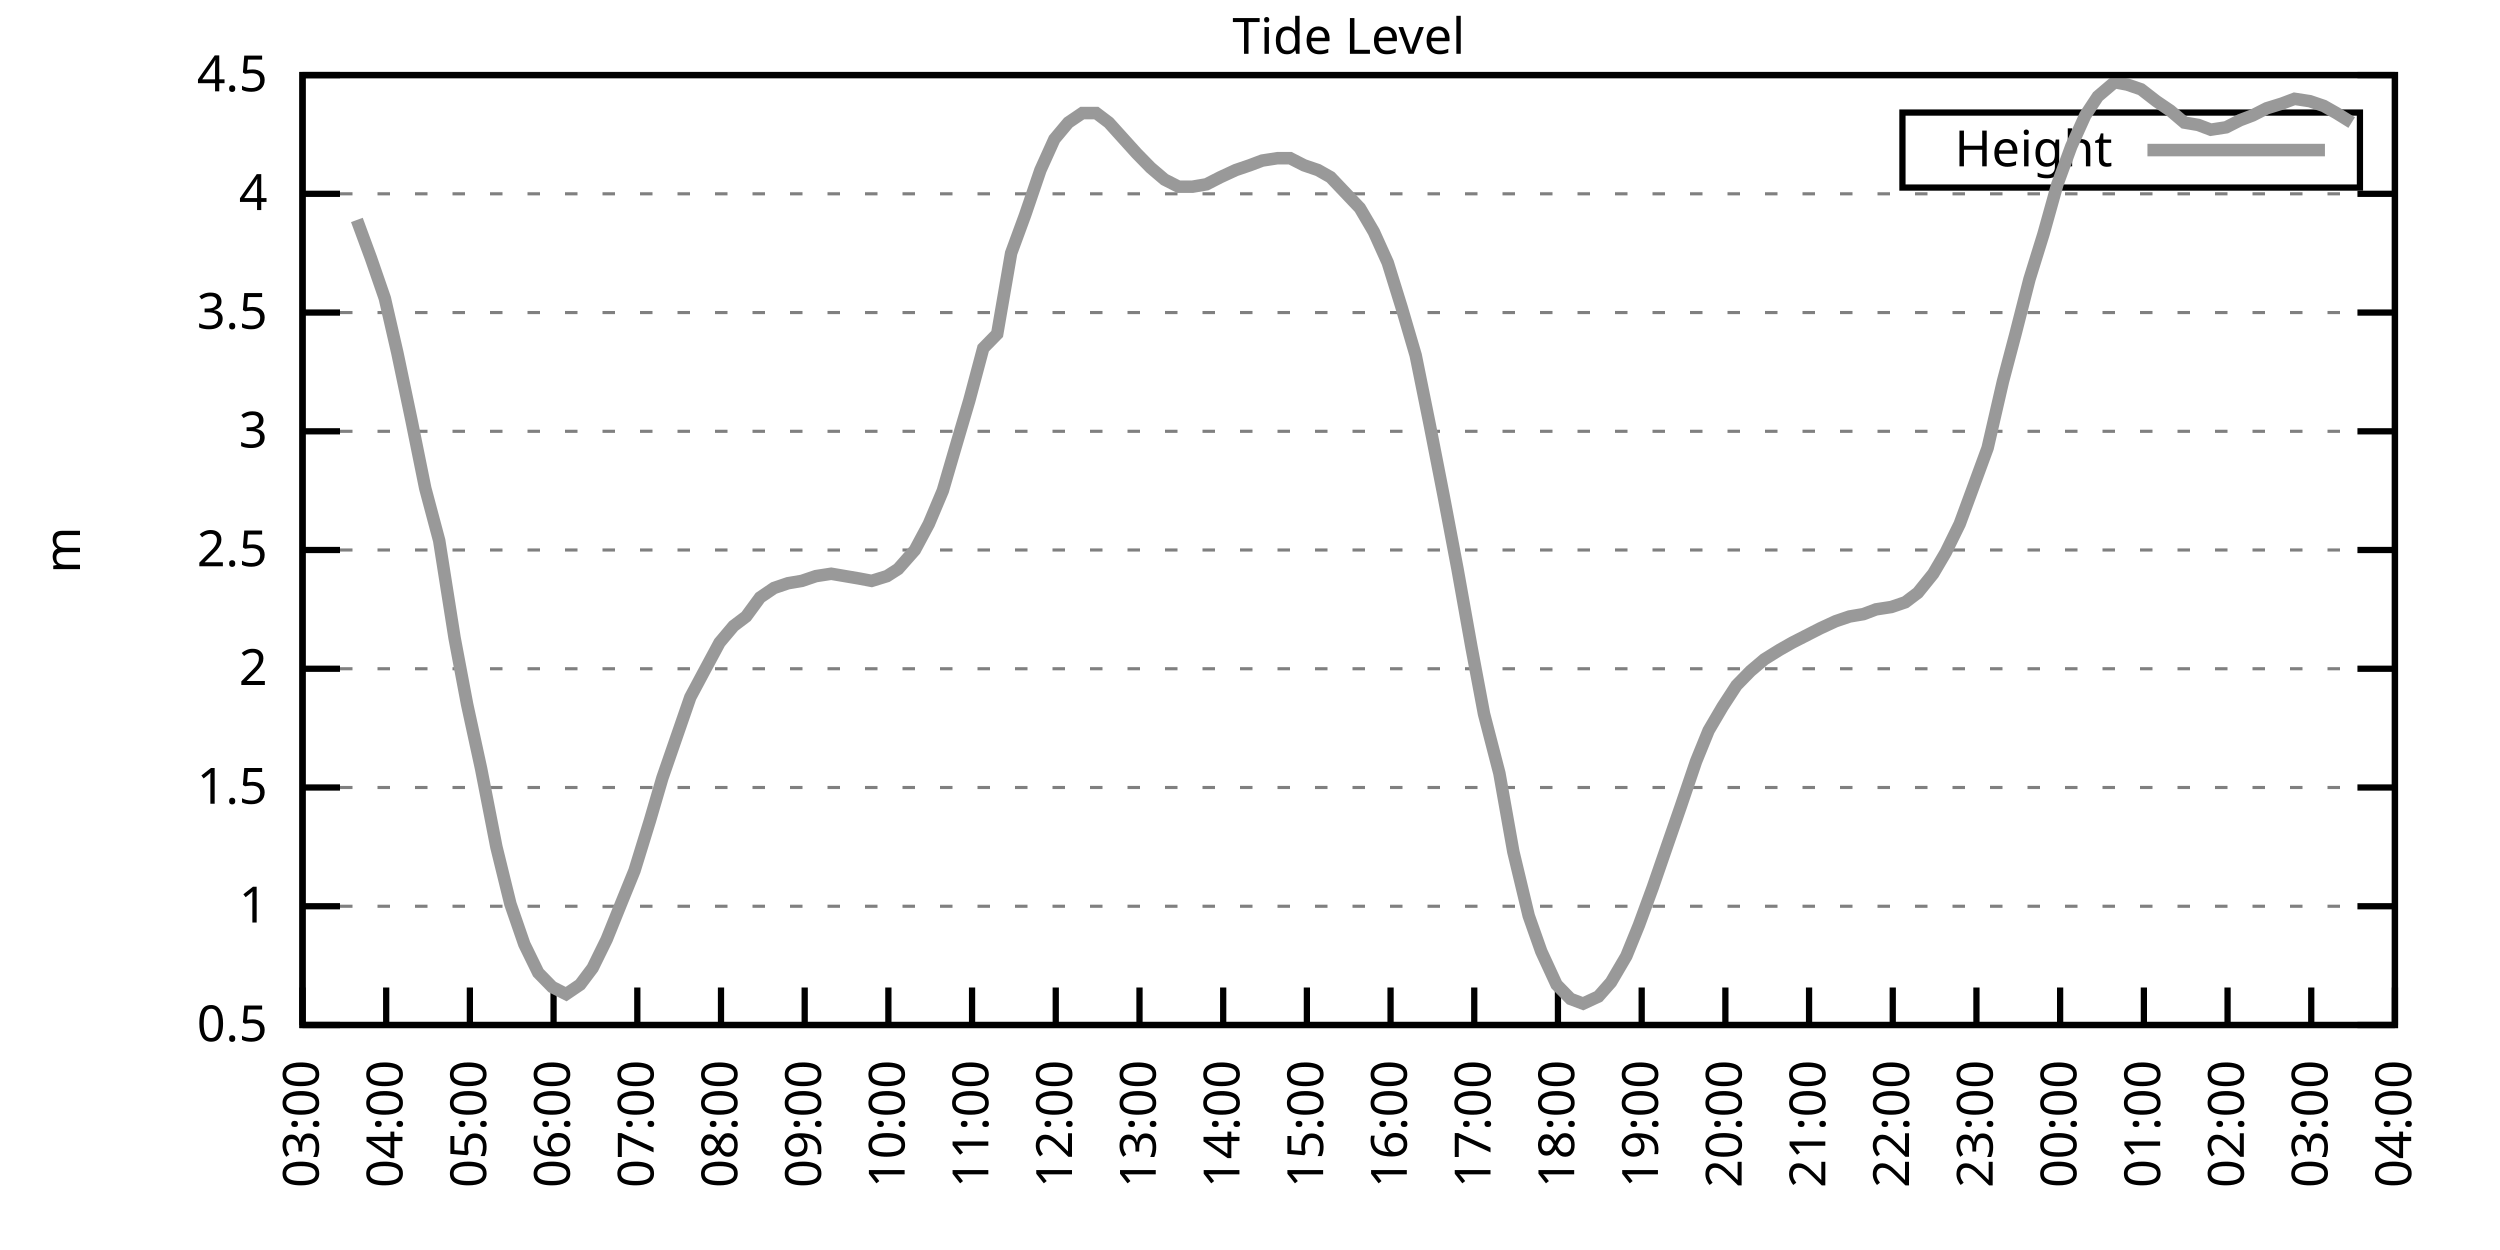
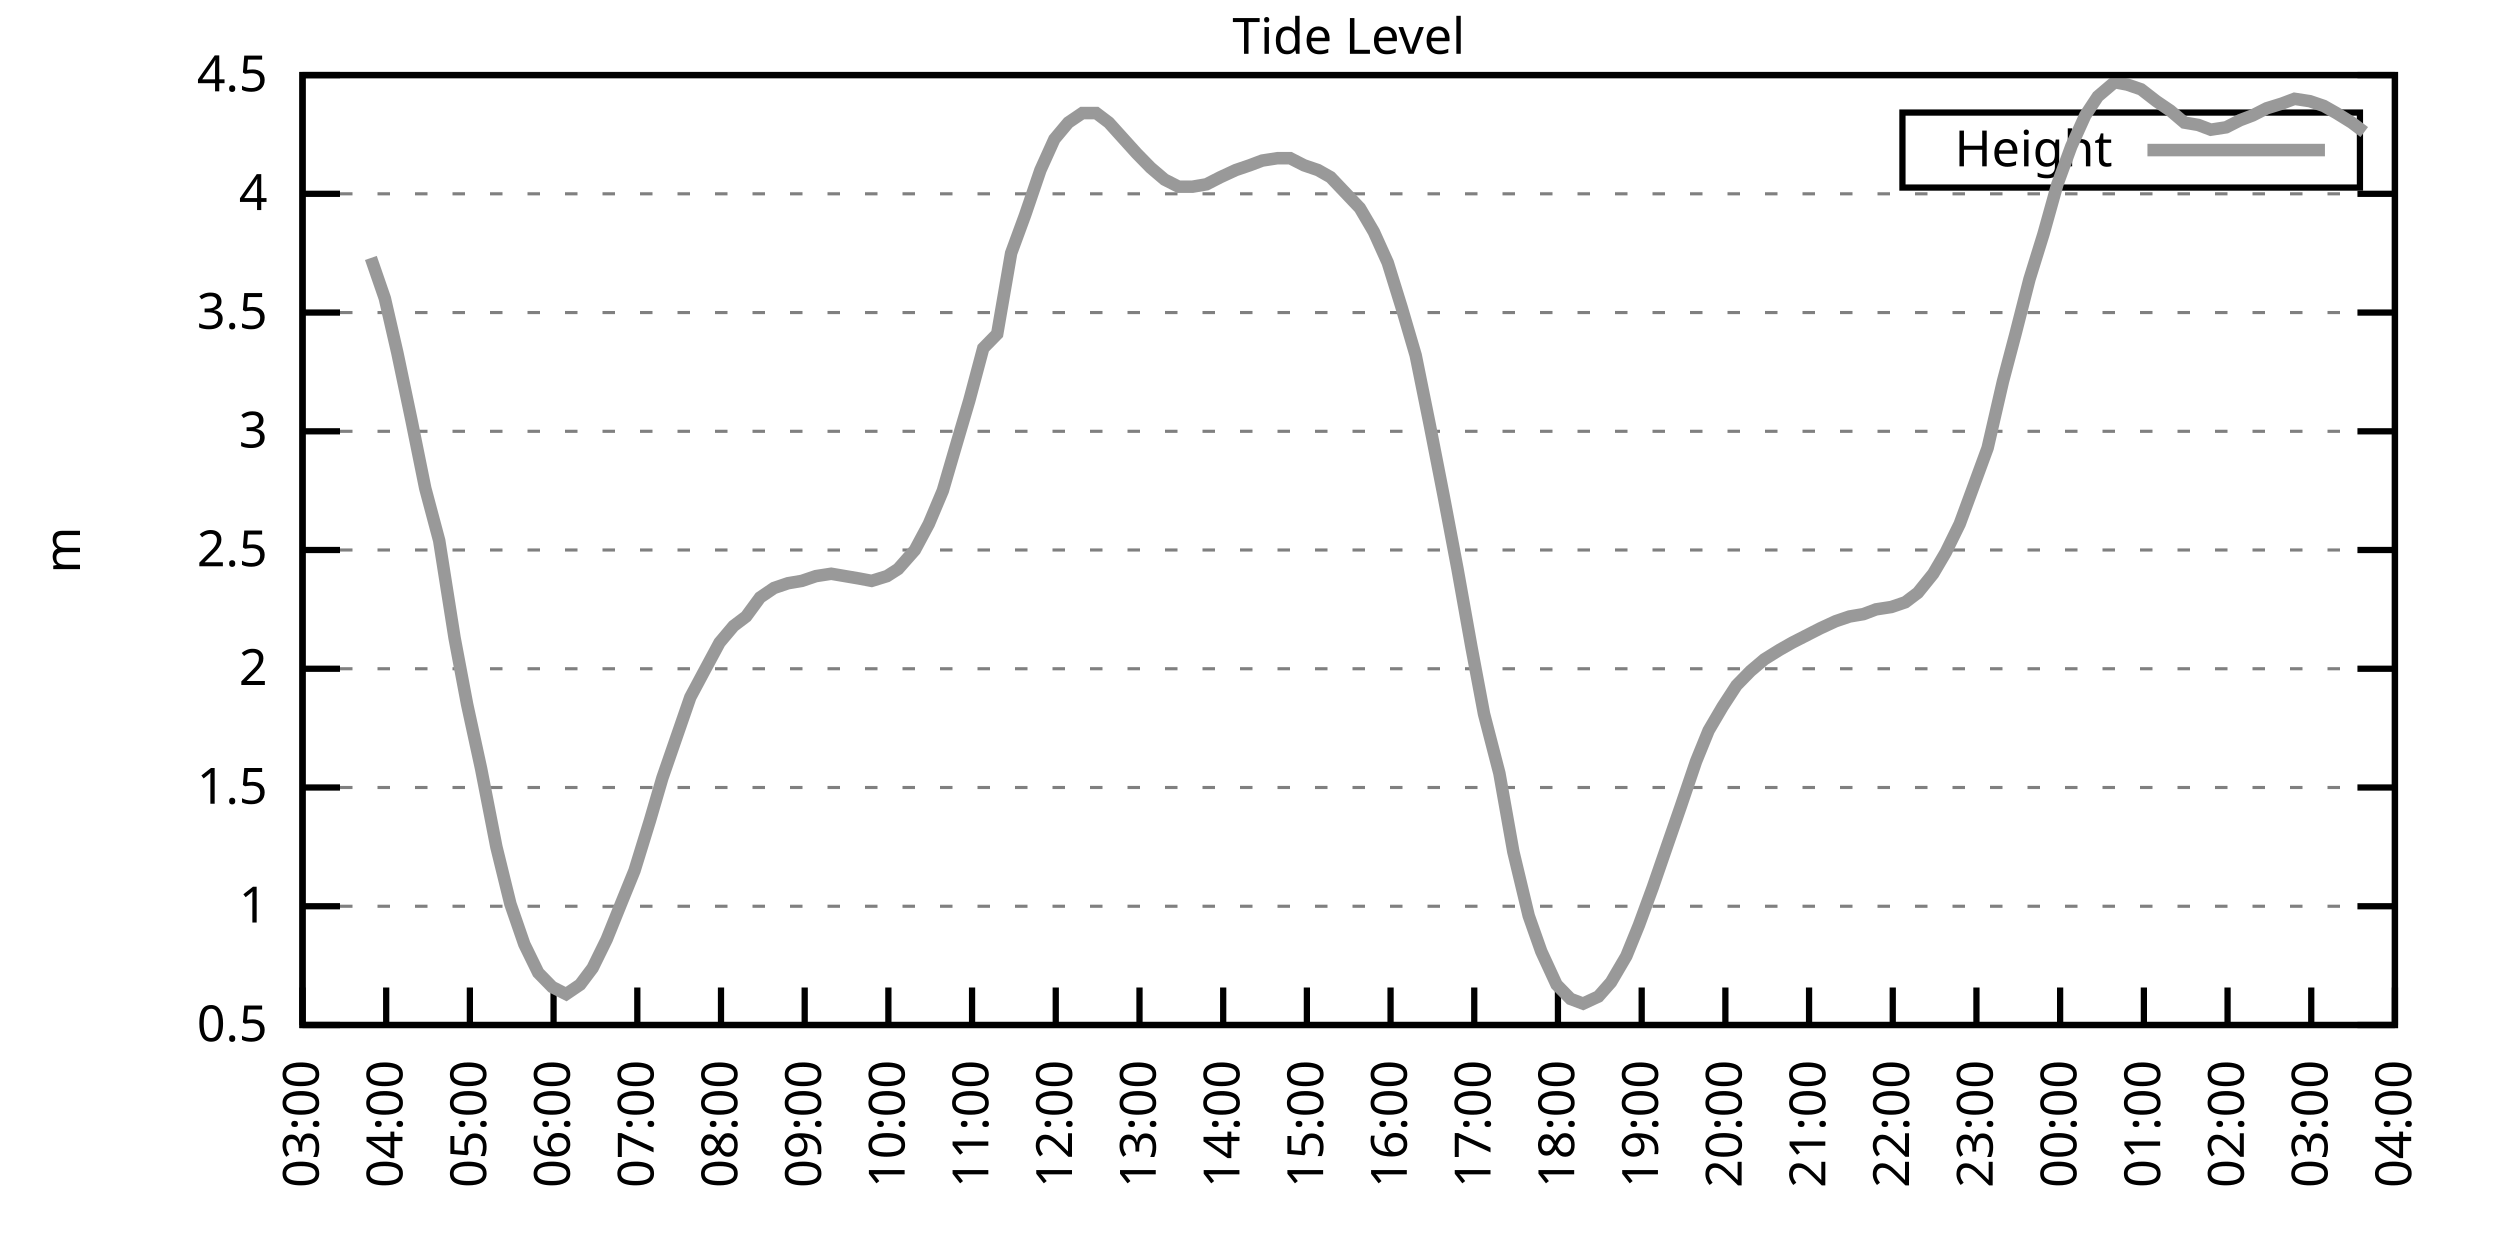
<svg xmlns="http://www.w3.org/2000/svg" xmlns:xlink="http://www.w3.org/1999/xlink" width="400" height="200" viewBox="0 0 400 200">
  <g id="gnuplot_canvas">
    <rect x="0" y="0" width="400" height="200" fill="none" />
    <defs>
      <circle id="gpDot" r="0.5" stroke-width="0.5" stroke="currentColor" />
      <path id="gpPt0" stroke-width="0.333" stroke="currentColor" d="M-1,0 h2 M0,-1 v2" />
      <path id="gpPt1" stroke-width="0.333" stroke="currentColor" d="M-1,-1 L1,1 M1,-1 L-1,1" />
      <path id="gpPt2" stroke-width="0.333" stroke="currentColor" d="M-1,0 L1,0 M0,-1 L0,1 M-1,-1 L1,1 M-1,1 L1,-1" />
      <rect id="gpPt3" stroke-width="0.333" stroke="currentColor" x="-1" y="-1" width="2" height="2" />
      <rect id="gpPt4" stroke-width="0.333" stroke="currentColor" fill="currentColor" x="-1" y="-1" width="2" height="2" />
      <circle id="gpPt5" stroke-width="0.333" stroke="currentColor" cx="0" cy="0" r="1" />
      <use xlink:href="#gpPt5" id="gpPt6" fill="currentColor" stroke="none" />
      <path id="gpPt7" stroke-width="0.333" stroke="currentColor" d="M0,-1.33 L-1.33,0.67 L1.33,0.67 z" />
      <use xlink:href="#gpPt7" id="gpPt8" fill="currentColor" stroke="none" />
      <use xlink:href="#gpPt7" id="gpPt9" stroke="currentColor" transform="rotate(180)" />
      <use xlink:href="#gpPt9" id="gpPt10" fill="currentColor" stroke="none" />
      <use xlink:href="#gpPt3" id="gpPt11" stroke="currentColor" transform="rotate(45)" />
      <use xlink:href="#gpPt11" id="gpPt12" fill="currentColor" stroke="none" />
      <path id="gpPt13" stroke-width="0.333" stroke="currentColor" d="M0,1.330 L1.265,0.411 L0.782,-1.067 L-0.782,-1.076 L-1.265,0.411 z" />
      <use xlink:href="#gpPt13" id="gpPt14" fill="currentColor" stroke="none" />
      <filter id="textbox" filterUnits="objectBoundingBox" x="0" y="0" height="1" width="1">
        <feFlood flood-color="white" flood-opacity="1" result="bgnd" />
        <feComposite in="SourceGraphic" in2="bgnd" operator="atop" />
      </filter>
      <filter id="greybox" filterUnits="objectBoundingBox" x="0" y="0" height="1" width="1">
        <feFlood flood-color="lightgrey" flood-opacity="1" result="grey" />
        <feComposite in="SourceGraphic" in2="grey" operator="atop" />
      </filter>
    </defs>
    <g fill="none" color="white" stroke="currentColor" stroke-width="1.00" stroke-linecap="butt" stroke-linejoin="miter">
</g>
    <g fill="none" color="black" stroke="currentColor" stroke-width="1.00" stroke-linecap="butt" stroke-linejoin="miter">
      <g stroke="none" shape-rendering="crispEdges">
        <polygon fill="rgb(255, 255, 255)" points="48.40,164.00 383.18,164.00 383.18,12.02 48.40,12.02 " />
      </g>
    </g>
    <g fill="none" color="black" stroke="currentColor" stroke-width="1.00" stroke-linecap="butt" stroke-linejoin="miter">
</g>
    <g fill="none" color="black" stroke="black" stroke-width="0.50" stroke-linecap="butt" stroke-linejoin="miter">
</g>
    <g fill="none" color="gray" stroke="currentColor" stroke-width="0.50" stroke-linecap="butt" stroke-linejoin="miter">
      <path stroke="gray" stroke-dasharray="2,4" class="gridline" d="M48.40,164.00 L383.19,164.00  " />
    </g>
    <g fill="none" color="gray" stroke="gray" stroke-width="1.00" stroke-linecap="butt" stroke-linejoin="miter">
</g>
    <g fill="none" color="black" stroke="currentColor" stroke-width="1.00" stroke-linecap="butt" stroke-linejoin="miter">
      <path stroke="black" d="M48.40,164.00 L54.40,164.00 M383.19,164.00 L377.19,164.00  " />
      <g transform="translate(42.80,166.60)" stroke="none" fill="black" font-family="Sans" font-size="8.00" text-anchor="end">
        <text>
          <tspan font-family="Sans"> 0.5</tspan>
        </text>
      </g>
    </g>
    <g fill="none" color="black" stroke="currentColor" stroke-width="1.00" stroke-linecap="butt" stroke-linejoin="miter">
</g>
    <g fill="none" color="black" stroke="black" stroke-width="0.50" stroke-linecap="butt" stroke-linejoin="miter">
</g>
    <g fill="none" color="gray" stroke="currentColor" stroke-width="0.50" stroke-linecap="butt" stroke-linejoin="miter">
      <path stroke="gray" stroke-dasharray="2,4" class="gridline" d="M48.40,145.00 L383.19,145.00  " />
    </g>
    <g fill="none" color="gray" stroke="gray" stroke-width="1.00" stroke-linecap="butt" stroke-linejoin="miter">
</g>
    <g fill="none" color="black" stroke="currentColor" stroke-width="1.00" stroke-linecap="butt" stroke-linejoin="miter">
      <path stroke="black" d="M48.40,145.00 L54.40,145.00 M383.19,145.00 L377.19,145.00  " />
      <g transform="translate(42.80,147.60)" stroke="none" fill="black" font-family="Sans" font-size="8.00" text-anchor="end">
        <text>
          <tspan font-family="Sans"> 1</tspan>
        </text>
      </g>
    </g>
    <g fill="none" color="black" stroke="currentColor" stroke-width="1.00" stroke-linecap="butt" stroke-linejoin="miter">
</g>
    <g fill="none" color="black" stroke="black" stroke-width="0.50" stroke-linecap="butt" stroke-linejoin="miter">
</g>
    <g fill="none" color="gray" stroke="currentColor" stroke-width="0.50" stroke-linecap="butt" stroke-linejoin="miter">
      <path stroke="gray" stroke-dasharray="2,4" class="gridline" d="M48.40,126.00 L383.19,126.00  " />
    </g>
    <g fill="none" color="gray" stroke="gray" stroke-width="1.00" stroke-linecap="butt" stroke-linejoin="miter">
</g>
    <g fill="none" color="black" stroke="currentColor" stroke-width="1.00" stroke-linecap="butt" stroke-linejoin="miter">
      <path stroke="black" d="M48.40,126.00 L54.40,126.00 M383.19,126.00 L377.19,126.00  " />
      <g transform="translate(42.80,128.60)" stroke="none" fill="black" font-family="Sans" font-size="8.00" text-anchor="end">
        <text>
          <tspan font-family="Sans"> 1.5</tspan>
        </text>
      </g>
    </g>
    <g fill="none" color="black" stroke="currentColor" stroke-width="1.00" stroke-linecap="butt" stroke-linejoin="miter">
</g>
    <g fill="none" color="black" stroke="black" stroke-width="0.50" stroke-linecap="butt" stroke-linejoin="miter">
</g>
    <g fill="none" color="gray" stroke="currentColor" stroke-width="0.50" stroke-linecap="butt" stroke-linejoin="miter">
      <path stroke="gray" stroke-dasharray="2,4" class="gridline" d="M48.40,107.00 L383.19,107.00  " />
    </g>
    <g fill="none" color="gray" stroke="gray" stroke-width="1.00" stroke-linecap="butt" stroke-linejoin="miter">
</g>
    <g fill="none" color="black" stroke="currentColor" stroke-width="1.00" stroke-linecap="butt" stroke-linejoin="miter">
      <path stroke="black" d="M48.40,107.00 L54.40,107.00 M383.19,107.00 L377.19,107.00  " />
      <g transform="translate(42.80,109.60)" stroke="none" fill="black" font-family="Sans" font-size="8.00" text-anchor="end">
        <text>
          <tspan font-family="Sans"> 2</tspan>
        </text>
      </g>
    </g>
    <g fill="none" color="black" stroke="currentColor" stroke-width="1.00" stroke-linecap="butt" stroke-linejoin="miter">
</g>
    <g fill="none" color="black" stroke="black" stroke-width="0.50" stroke-linecap="butt" stroke-linejoin="miter">
</g>
    <g fill="none" color="gray" stroke="currentColor" stroke-width="0.50" stroke-linecap="butt" stroke-linejoin="miter">
      <path stroke="gray" stroke-dasharray="2,4" class="gridline" d="M48.40,88.00 L383.19,88.00  " />
    </g>
    <g fill="none" color="gray" stroke="gray" stroke-width="1.00" stroke-linecap="butt" stroke-linejoin="miter">
</g>
    <g fill="none" color="black" stroke="currentColor" stroke-width="1.00" stroke-linecap="butt" stroke-linejoin="miter">
      <path stroke="black" d="M48.40,88.00 L54.40,88.00 M383.19,88.00 L377.19,88.00  " />
      <g transform="translate(42.80,90.60)" stroke="none" fill="black" font-family="Sans" font-size="8.00" text-anchor="end">
        <text>
          <tspan font-family="Sans"> 2.5</tspan>
        </text>
      </g>
    </g>
    <g fill="none" color="black" stroke="currentColor" stroke-width="1.00" stroke-linecap="butt" stroke-linejoin="miter">
</g>
    <g fill="none" color="black" stroke="black" stroke-width="0.50" stroke-linecap="butt" stroke-linejoin="miter">
</g>
    <g fill="none" color="gray" stroke="currentColor" stroke-width="0.50" stroke-linecap="butt" stroke-linejoin="miter">
      <path stroke="gray" stroke-dasharray="2,4" class="gridline" d="M48.40,69.01 L383.19,69.01  " />
    </g>
    <g fill="none" color="gray" stroke="gray" stroke-width="1.00" stroke-linecap="butt" stroke-linejoin="miter">
</g>
    <g fill="none" color="black" stroke="currentColor" stroke-width="1.00" stroke-linecap="butt" stroke-linejoin="miter">
      <path stroke="black" d="M48.40,69.01 L54.40,69.01 M383.19,69.01 L377.19,69.01  " />
      <g transform="translate(42.80,71.61)" stroke="none" fill="black" font-family="Sans" font-size="8.00" text-anchor="end">
        <text>
          <tspan font-family="Sans"> 3</tspan>
        </text>
      </g>
    </g>
    <g fill="none" color="black" stroke="currentColor" stroke-width="1.00" stroke-linecap="butt" stroke-linejoin="miter">
</g>
    <g fill="none" color="black" stroke="black" stroke-width="0.50" stroke-linecap="butt" stroke-linejoin="miter">
</g>
    <g fill="none" color="gray" stroke="currentColor" stroke-width="0.50" stroke-linecap="butt" stroke-linejoin="miter">
      <path stroke="gray" stroke-dasharray="2,4" class="gridline" d="M48.40,50.01 L383.19,50.01  " />
    </g>
    <g fill="none" color="gray" stroke="gray" stroke-width="1.00" stroke-linecap="butt" stroke-linejoin="miter">
</g>
    <g fill="none" color="black" stroke="currentColor" stroke-width="1.00" stroke-linecap="butt" stroke-linejoin="miter">
      <path stroke="black" d="M48.40,50.01 L54.40,50.01 M383.19,50.01 L377.19,50.01  " />
      <g transform="translate(42.80,52.61)" stroke="none" fill="black" font-family="Sans" font-size="8.00" text-anchor="end">
        <text>
          <tspan font-family="Sans"> 3.5</tspan>
        </text>
      </g>
    </g>
    <g fill="none" color="black" stroke="currentColor" stroke-width="1.00" stroke-linecap="butt" stroke-linejoin="miter">
</g>
    <g fill="none" color="black" stroke="black" stroke-width="0.50" stroke-linecap="butt" stroke-linejoin="miter">
</g>
    <g fill="none" color="gray" stroke="currentColor" stroke-width="0.50" stroke-linecap="butt" stroke-linejoin="miter">
      <path stroke="gray" stroke-dasharray="2,4" class="gridline" d="M48.40,31.01 L383.19,31.01  " />
    </g>
    <g fill="none" color="gray" stroke="gray" stroke-width="1.00" stroke-linecap="butt" stroke-linejoin="miter">
</g>
    <g fill="none" color="black" stroke="currentColor" stroke-width="1.00" stroke-linecap="butt" stroke-linejoin="miter">
      <path stroke="black" d="M48.40,31.01 L54.40,31.01 M383.19,31.01 L377.19,31.01  " />
      <g transform="translate(42.80,33.61)" stroke="none" fill="black" font-family="Sans" font-size="8.00" text-anchor="end">
        <text>
          <tspan font-family="Sans"> 4</tspan>
        </text>
      </g>
    </g>
    <g fill="none" color="black" stroke="currentColor" stroke-width="1.00" stroke-linecap="butt" stroke-linejoin="miter">
</g>
    <g fill="none" color="black" stroke="black" stroke-width="0.50" stroke-linecap="butt" stroke-linejoin="miter">
</g>
    <g fill="none" color="gray" stroke="currentColor" stroke-width="0.50" stroke-linecap="butt" stroke-linejoin="miter">
      <path stroke="gray" stroke-dasharray="2,4" class="gridline" d="M48.40,12.01 L383.19,12.01  " />
    </g>
    <g fill="none" color="gray" stroke="gray" stroke-width="1.00" stroke-linecap="butt" stroke-linejoin="miter">
</g>
    <g fill="none" color="black" stroke="currentColor" stroke-width="1.00" stroke-linecap="butt" stroke-linejoin="miter">
      <path stroke="black" d="M48.40,12.01 L54.40,12.01 M383.19,12.01 L377.19,12.01  " />
      <g transform="translate(42.80,14.61)" stroke="none" fill="black" font-family="Sans" font-size="8.00" text-anchor="end">
        <text>
          <tspan font-family="Sans"> 4.5</tspan>
        </text>
      </g>
    </g>
    <g fill="none" color="black" stroke="currentColor" stroke-width="1.00" stroke-linecap="butt" stroke-linejoin="miter">
      <path stroke="black" d="M48.40,164.00 L48.40,158.00  " />
      <g transform="translate(51.00,169.60) rotate(270.00)" stroke="none" fill="black" font-family="Sans" font-size="8.00" text-anchor="end">
        <text>
          <tspan font-family="Sans">03:00</tspan>
        </text>
      </g>
    </g>
    <g fill="none" color="black" stroke="currentColor" stroke-width="1.00" stroke-linecap="butt" stroke-linejoin="miter">
      <path stroke="black" d="M61.79,164.00 L61.79,158.00  " />
      <g transform="translate(64.39,169.60) rotate(270.00)" stroke="none" fill="black" font-family="Sans" font-size="8.00" text-anchor="end">
        <text>
          <tspan font-family="Sans">04:00</tspan>
        </text>
      </g>
    </g>
    <g fill="none" color="black" stroke="currentColor" stroke-width="1.00" stroke-linecap="butt" stroke-linejoin="miter">
      <path stroke="black" d="M75.18,164.00 L75.18,158.00  " />
      <g transform="translate(77.78,169.60) rotate(270.00)" stroke="none" fill="black" font-family="Sans" font-size="8.00" text-anchor="end">
        <text>
          <tspan font-family="Sans">05:00</tspan>
        </text>
      </g>
    </g>
    <g fill="none" color="black" stroke="currentColor" stroke-width="1.00" stroke-linecap="butt" stroke-linejoin="miter">
      <path stroke="black" d="M88.57,164.00 L88.57,158.00  " />
      <g transform="translate(91.17,169.60) rotate(270.00)" stroke="none" fill="black" font-family="Sans" font-size="8.00" text-anchor="end">
        <text>
          <tspan font-family="Sans">06:00</tspan>
        </text>
      </g>
    </g>
    <g fill="none" color="black" stroke="currentColor" stroke-width="1.00" stroke-linecap="butt" stroke-linejoin="miter">
      <path stroke="black" d="M101.97,164.00 L101.97,158.00  " />
      <g transform="translate(104.57,169.60) rotate(270.00)" stroke="none" fill="black" font-family="Sans" font-size="8.00" text-anchor="end">
        <text>
          <tspan font-family="Sans">07:00</tspan>
        </text>
      </g>
    </g>
    <g fill="none" color="black" stroke="currentColor" stroke-width="1.00" stroke-linecap="butt" stroke-linejoin="miter">
      <path stroke="black" d="M115.36,164.00 L115.36,158.00  " />
      <g transform="translate(117.96,169.60) rotate(270.00)" stroke="none" fill="black" font-family="Sans" font-size="8.00" text-anchor="end">
        <text>
          <tspan font-family="Sans">08:00</tspan>
        </text>
      </g>
    </g>
    <g fill="none" color="black" stroke="currentColor" stroke-width="1.00" stroke-linecap="butt" stroke-linejoin="miter">
      <path stroke="black" d="M128.75,164.00 L128.75,158.00  " />
      <g transform="translate(131.35,169.60) rotate(270.00)" stroke="none" fill="black" font-family="Sans" font-size="8.00" text-anchor="end">
        <text>
          <tspan font-family="Sans">09:00</tspan>
        </text>
      </g>
    </g>
    <g fill="none" color="black" stroke="currentColor" stroke-width="1.00" stroke-linecap="butt" stroke-linejoin="miter">
      <path stroke="black" d="M142.14,164.00 L142.14,158.00  " />
      <g transform="translate(144.74,169.60) rotate(270.00)" stroke="none" fill="black" font-family="Sans" font-size="8.00" text-anchor="end">
        <text>
          <tspan font-family="Sans">10:00</tspan>
        </text>
      </g>
    </g>
    <g fill="none" color="black" stroke="currentColor" stroke-width="1.00" stroke-linecap="butt" stroke-linejoin="miter">
      <path stroke="black" d="M155.53,164.00 L155.53,158.00  " />
      <g transform="translate(158.13,169.60) rotate(270.00)" stroke="none" fill="black" font-family="Sans" font-size="8.00" text-anchor="end">
        <text>
          <tspan font-family="Sans">11:00</tspan>
        </text>
      </g>
    </g>
    <g fill="none" color="black" stroke="currentColor" stroke-width="1.00" stroke-linecap="butt" stroke-linejoin="miter">
      <path stroke="black" d="M168.92,164.00 L168.92,158.00  " />
      <g transform="translate(171.52,169.60) rotate(270.00)" stroke="none" fill="black" font-family="Sans" font-size="8.00" text-anchor="end">
        <text>
          <tspan font-family="Sans">12:00</tspan>
        </text>
      </g>
    </g>
    <g fill="none" color="black" stroke="currentColor" stroke-width="1.00" stroke-linecap="butt" stroke-linejoin="miter">
      <path stroke="black" d="M182.32,164.00 L182.32,158.00  " />
      <g transform="translate(184.92,169.60) rotate(270.00)" stroke="none" fill="black" font-family="Sans" font-size="8.00" text-anchor="end">
        <text>
          <tspan font-family="Sans">13:00</tspan>
        </text>
      </g>
    </g>
    <g fill="none" color="black" stroke="currentColor" stroke-width="1.00" stroke-linecap="butt" stroke-linejoin="miter">
      <path stroke="black" d="M195.71,164.00 L195.71,158.00  " />
      <g transform="translate(198.31,169.60) rotate(270.00)" stroke="none" fill="black" font-family="Sans" font-size="8.00" text-anchor="end">
        <text>
          <tspan font-family="Sans">14:00</tspan>
        </text>
      </g>
    </g>
    <g fill="none" color="black" stroke="currentColor" stroke-width="1.00" stroke-linecap="butt" stroke-linejoin="miter">
      <path stroke="black" d="M209.10,164.00 L209.10,158.00  " />
      <g transform="translate(211.70,169.60) rotate(270.00)" stroke="none" fill="black" font-family="Sans" font-size="8.00" text-anchor="end">
        <text>
          <tspan font-family="Sans">15:00</tspan>
        </text>
      </g>
    </g>
    <g fill="none" color="black" stroke="currentColor" stroke-width="1.00" stroke-linecap="butt" stroke-linejoin="miter">
      <path stroke="black" d="M222.49,164.00 L222.49,158.00  " />
      <g transform="translate(225.09,169.60) rotate(270.00)" stroke="none" fill="black" font-family="Sans" font-size="8.00" text-anchor="end">
        <text>
          <tspan font-family="Sans">16:00</tspan>
        </text>
      </g>
    </g>
    <g fill="none" color="black" stroke="currentColor" stroke-width="1.00" stroke-linecap="butt" stroke-linejoin="miter">
      <path stroke="black" d="M235.88,164.00 L235.88,158.00  " />
      <g transform="translate(238.48,169.60) rotate(270.00)" stroke="none" fill="black" font-family="Sans" font-size="8.00" text-anchor="end">
        <text>
          <tspan font-family="Sans">17:00</tspan>
        </text>
      </g>
    </g>
    <g fill="none" color="black" stroke="currentColor" stroke-width="1.00" stroke-linecap="butt" stroke-linejoin="miter">
      <path stroke="black" d="M249.27,164.00 L249.27,158.00  " />
      <g transform="translate(251.87,169.60) rotate(270.00)" stroke="none" fill="black" font-family="Sans" font-size="8.00" text-anchor="end">
        <text>
          <tspan font-family="Sans">18:00</tspan>
        </text>
      </g>
    </g>
    <g fill="none" color="black" stroke="currentColor" stroke-width="1.00" stroke-linecap="butt" stroke-linejoin="miter">
      <path stroke="black" d="M262.67,164.00 L262.67,158.00  " />
      <g transform="translate(265.27,169.60) rotate(270.00)" stroke="none" fill="black" font-family="Sans" font-size="8.00" text-anchor="end">
        <text>
          <tspan font-family="Sans">19:00</tspan>
        </text>
      </g>
    </g>
    <g fill="none" color="black" stroke="currentColor" stroke-width="1.00" stroke-linecap="butt" stroke-linejoin="miter">
      <path stroke="black" d="M276.06,164.00 L276.06,158.00  " />
      <g transform="translate(278.66,169.60) rotate(270.00)" stroke="none" fill="black" font-family="Sans" font-size="8.00" text-anchor="end">
        <text>
          <tspan font-family="Sans">20:00</tspan>
        </text>
      </g>
    </g>
    <g fill="none" color="black" stroke="currentColor" stroke-width="1.00" stroke-linecap="butt" stroke-linejoin="miter">
      <path stroke="black" d="M289.45,164.00 L289.45,158.00  " />
      <g transform="translate(292.05,169.60) rotate(270.00)" stroke="none" fill="black" font-family="Sans" font-size="8.00" text-anchor="end">
        <text>
          <tspan font-family="Sans">21:00</tspan>
        </text>
      </g>
    </g>
    <g fill="none" color="black" stroke="currentColor" stroke-width="1.00" stroke-linecap="butt" stroke-linejoin="miter">
      <path stroke="black" d="M302.84,164.00 L302.84,158.00  " />
      <g transform="translate(305.44,169.60) rotate(270.00)" stroke="none" fill="black" font-family="Sans" font-size="8.00" text-anchor="end">
        <text>
          <tspan font-family="Sans">22:00</tspan>
        </text>
      </g>
    </g>
    <g fill="none" color="black" stroke="currentColor" stroke-width="1.00" stroke-linecap="butt" stroke-linejoin="miter">
      <path stroke="black" d="M316.23,164.00 L316.23,158.00  " />
      <g transform="translate(318.83,169.60) rotate(270.00)" stroke="none" fill="black" font-family="Sans" font-size="8.00" text-anchor="end">
        <text>
          <tspan font-family="Sans">23:00</tspan>
        </text>
      </g>
    </g>
    <g fill="none" color="black" stroke="currentColor" stroke-width="1.00" stroke-linecap="butt" stroke-linejoin="miter">
      <path stroke="black" d="M329.62,164.00 L329.62,158.00  " />
      <g transform="translate(332.22,169.60) rotate(270.00)" stroke="none" fill="black" font-family="Sans" font-size="8.00" text-anchor="end">
        <text>
          <tspan font-family="Sans">00:00</tspan>
        </text>
      </g>
    </g>
    <g fill="none" color="black" stroke="currentColor" stroke-width="1.00" stroke-linecap="butt" stroke-linejoin="miter">
      <path stroke="black" d="M343.02,164.00 L343.02,158.00  " />
      <g transform="translate(345.62,169.60) rotate(270.00)" stroke="none" fill="black" font-family="Sans" font-size="8.00" text-anchor="end">
        <text>
          <tspan font-family="Sans">01:00</tspan>
        </text>
      </g>
    </g>
    <g fill="none" color="black" stroke="currentColor" stroke-width="1.00" stroke-linecap="butt" stroke-linejoin="miter">
      <path stroke="black" d="M356.41,164.00 L356.41,158.00  " />
      <g transform="translate(359.01,169.60) rotate(270.00)" stroke="none" fill="black" font-family="Sans" font-size="8.00" text-anchor="end">
        <text>
          <tspan font-family="Sans">02:00</tspan>
        </text>
      </g>
    </g>
    <g fill="none" color="black" stroke="currentColor" stroke-width="1.00" stroke-linecap="butt" stroke-linejoin="miter">
      <path stroke="black" d="M369.80,164.00 L369.80,158.00  " />
      <g transform="translate(372.40,169.60) rotate(270.00)" stroke="none" fill="black" font-family="Sans" font-size="8.00" text-anchor="end">
        <text>
          <tspan font-family="Sans">03:00</tspan>
        </text>
      </g>
    </g>
    <g fill="none" color="black" stroke="currentColor" stroke-width="1.00" stroke-linecap="butt" stroke-linejoin="miter">
      <path stroke="black" d="M383.19,164.00 L383.19,158.00  " />
      <g transform="translate(385.79,169.60) rotate(270.00)" stroke="none" fill="black" font-family="Sans" font-size="8.00" text-anchor="end">
        <text>
          <tspan font-family="Sans">04:00</tspan>
        </text>
      </g>
    </g>
    <g fill="none" color="black" stroke="currentColor" stroke-width="1.00" stroke-linecap="butt" stroke-linejoin="miter">
</g>
    <g fill="none" color="black" stroke="currentColor" stroke-width="1.00" stroke-linecap="butt" stroke-linejoin="miter">
      <path stroke="black" d="M48.40,12.01 L48.40,164.00 L383.19,164.00 L383.19,12.01 L48.40,12.01 Z  " />
    </g>
    <g fill="none" color="black" stroke="currentColor" stroke-width="1.00" stroke-linecap="butt" stroke-linejoin="miter">
</g>
    <g fill="none" color="black" stroke="currentColor" stroke-width="1.00" stroke-linecap="butt" stroke-linejoin="miter">
      <path stroke="black" d="M304.39,30.01 L304.39,18.01 L377.59,18.01 L377.59,30.01 L304.39,30.01 Z  " />
    </g>
    <g id="Tide_level_plot_1">
      <g fill="none" color="white" stroke="black" stroke-width="2.00" stroke-linecap="butt" stroke-linejoin="miter">
</g>
      <g fill="none" color="black" stroke="currentColor" stroke-width="2.00" stroke-linecap="butt" stroke-linejoin="miter">
        <g transform="translate(337.99,26.61)" stroke="none" fill="black" font-family="Sans" font-size="8.00" text-anchor="end">
          <text>
            <tspan font-family="Sans">Height</tspan>
          </text>
        </g>
      </g>
      <g fill="none" color="black" stroke="currentColor" stroke-width="2.00" stroke-linecap="butt" stroke-linejoin="miter">
-         <path stroke="rgb(153, 153, 153)" d="M343.59,24.01 L371.99,24.01 M57.10,35.19 L59.34,41.27 L61.57,47.73 L63.58,56.47 L65.81,67.11 L68.04,78.13   L70.27,86.49 L72.73,102.06 L74.74,112.70 L76.97,122.96 L79.42,135.50 L81.66,144.62 L83.89,151.08 L86.12,155.64   L88.35,157.92 L90.58,159.06 L92.82,157.54 L94.82,154.88 L97.06,150.32 L99.51,144.24 L101.52,139.30 L103.98,131.32   L105.98,124.48 L110.45,111.56 L112.68,107.38 L115.13,102.82 L117.37,100.16 L119.38,98.64 L121.61,95.60 L123.84,94.08   L126.07,93.32 L128.30,92.94 L130.54,92.18 L132.99,91.80 L135.22,92.18 L137.45,92.56 L139.46,92.94 L141.92,92.18   L143.70,91.04 L146.38,88.00 L148.61,83.83 L150.85,78.51 L152.85,71.67 L155.09,64.07 L157.32,55.71 L159.55,53.43   L161.78,40.51 L164.01,34.43 L166.47,27.21 L168.70,22.27 L170.93,19.61 L173.17,18.09 L175.40,18.09 L177.41,19.61   L181.87,24.55 L184.10,26.83 L186.33,28.73 L188.57,29.87 L190.80,29.87 L193.03,29.49 L195.26,28.35 L197.72,27.21   L199.95,26.45 L201.96,25.69 L204.41,25.31 L206.42,25.31 L208.65,26.45 L210.88,27.21 L212.89,28.35 L217.58,33.29   L219.81,37.09 L222.04,42.03 L224.28,49.25 L226.51,56.85 L228.74,67.87 L230.97,79.27 L233.20,91.04 L235.44,103.58   L237.44,114.22 L239.90,123.72 L242.13,136.26 L244.59,146.52 L246.60,152.22 L249.05,157.54 L251.28,159.82 L253.29,160.58   L255.75,159.44 L257.76,157.16 L260.21,152.98 L262.22,148.04 L264.45,141.96 L266.68,135.50 L268.92,129.04 L271.37,121.82   L273.38,116.88 L275.61,113.08 L277.84,109.66 L280.07,107.38 L282.31,105.48 L284.76,103.96 L286.77,102.82 L289.00,101.68   L291.23,100.54 L293.69,99.40 L295.92,98.64 L298.15,98.26 L300.16,97.50 L302.62,97.12 L304.85,96.36 L306.86,94.84   L309.31,91.80 L311.32,88.38 L313.55,83.83 L315.79,77.75 L318.02,71.67 L320.47,61.03 L322.48,53.43 L324.71,44.69   L326.95,37.47 L329.18,29.49 L331.41,23.41 L333.64,18.47 L335.65,15.43 L338.33,13.15 L340.34,13.53 L342.57,14.29   L345.02,16.19 L347.26,17.71 L349.49,19.61 L351.72,19.99 L353.73,20.75 L356.18,20.37 L358.42,19.23 L360.42,18.47   L362.66,17.33 L365.11,16.57 L367.12,15.81 L369.58,16.19 L371.81,16.95 L373.82,18.09 L376.27,19.61  " />
+         <path stroke="rgb(153, 153, 153)" d="M343.59,24.01 L371.99,24.01 M59.34,41.27 L61.57,47.73 L63.58,56.47 L65.81,67.11 L68.04,78.13 L70.27,86.49   L72.73,102.06 L74.74,112.70 L76.97,122.96 L79.42,135.50 L81.66,144.62 L83.89,151.08 L86.12,155.64 L88.35,157.92   L90.58,159.06 L92.82,157.54 L94.82,154.88 L97.06,150.32 L99.51,144.24 L101.52,139.30 L103.98,131.32 L105.98,124.48   L110.45,111.56 L112.68,107.38 L115.13,102.82 L117.37,100.16 L119.38,98.64 L121.61,95.60 L123.84,94.08 L126.07,93.32   L128.30,92.94 L130.54,92.18 L132.99,91.80 L135.22,92.18 L137.45,92.56 L139.46,92.94 L141.92,92.18 L143.70,91.04   L146.38,88.00 L148.61,83.83 L150.85,78.51 L152.85,71.67 L155.09,64.07 L157.32,55.71 L159.55,53.43 L161.78,40.51   L164.01,34.43 L166.47,27.21 L168.70,22.27 L170.93,19.61 L173.17,18.09 L175.40,18.09 L177.41,19.61 L181.87,24.55   L184.10,26.83 L186.33,28.73 L188.57,29.87 L190.80,29.87 L193.03,29.49 L195.26,28.35 L197.72,27.21 L199.95,26.45   L201.96,25.69 L204.41,25.31 L206.42,25.31 L208.65,26.45 L210.88,27.21 L212.89,28.35 L217.58,33.29 L219.81,37.09   L222.04,42.03 L224.28,49.25 L226.51,56.85 L228.74,67.87 L230.97,79.27 L233.20,91.04 L235.44,103.58 L237.44,114.22   L239.90,123.72 L242.13,136.26 L244.59,146.52 L246.60,152.22 L249.05,157.54 L251.28,159.82 L253.29,160.58 L255.75,159.44   L257.76,157.16 L260.21,152.98 L262.22,148.04 L264.45,141.96 L266.68,135.50 L268.92,129.04 L271.37,121.82 L273.38,116.88   L275.61,113.08 L277.84,109.66 L280.07,107.38 L282.31,105.48 L284.76,103.96 L286.77,102.82 L289.00,101.68 L291.23,100.54   L293.69,99.40 L295.92,98.64 L298.15,98.26 L300.16,97.50 L302.62,97.12 L304.85,96.36 L306.86,94.84 L309.31,91.80   L311.32,88.38 L313.55,83.83 L315.79,77.75 L318.02,71.67 L320.47,61.03 L322.48,53.43 L324.71,44.69 L326.95,37.47   L329.18,29.49 L331.41,23.41 L333.64,18.47 L335.65,15.43 L338.33,13.15 L340.34,13.53 L342.57,14.29 L345.02,16.19   L347.26,17.71 L349.49,19.61 L351.72,19.99 L353.73,20.75 L356.18,20.37 L358.42,19.23 L360.42,18.47 L362.66,17.33   L365.11,16.57 L367.12,15.81 L369.58,16.19 L371.81,16.95 L373.82,18.09 L376.27,19.61 L378.28,21.13  " />
      </g>
    </g>
    <g fill="none" color="black" stroke="currentColor" stroke-width="2.00" stroke-linecap="butt" stroke-linejoin="miter">
</g>
    <g fill="none" color="black" stroke="black" stroke-width="1.00" stroke-linecap="butt" stroke-linejoin="miter">
</g>
    <g fill="none" color="black" stroke="currentColor" stroke-width="1.00" stroke-linecap="butt" stroke-linejoin="miter">
      <path stroke="black" d="M48.40,12.01 L48.40,164.00 L383.19,164.00 L383.19,12.01 L48.40,12.01 Z  " />
      <g transform="translate(12.80,88.01) rotate(270.00)" stroke="none" fill="black" font-family="Sans" font-size="8.00" text-anchor="middle">
        <text>
          <tspan font-family="Sans">m</tspan>
        </text>
      </g>
    </g>
    <g fill="none" color="black" stroke="currentColor" stroke-width="1.00" stroke-linecap="butt" stroke-linejoin="miter">
</g>
    <g fill="none" color="black" stroke="currentColor" stroke-width="1.00" stroke-linecap="butt" stroke-linejoin="miter">
      <g transform="translate(215.79,8.61)" stroke="none" fill="black" font-family="Sans" font-size="8.00" text-anchor="middle">
        <text>
          <tspan font-family="Sans">Tide Level</tspan>
        </text>
      </g>
    </g>
    <g fill="none" color="black" stroke="currentColor" stroke-width="1.00" stroke-linecap="butt" stroke-linejoin="miter">
</g>
  </g>
</svg>
